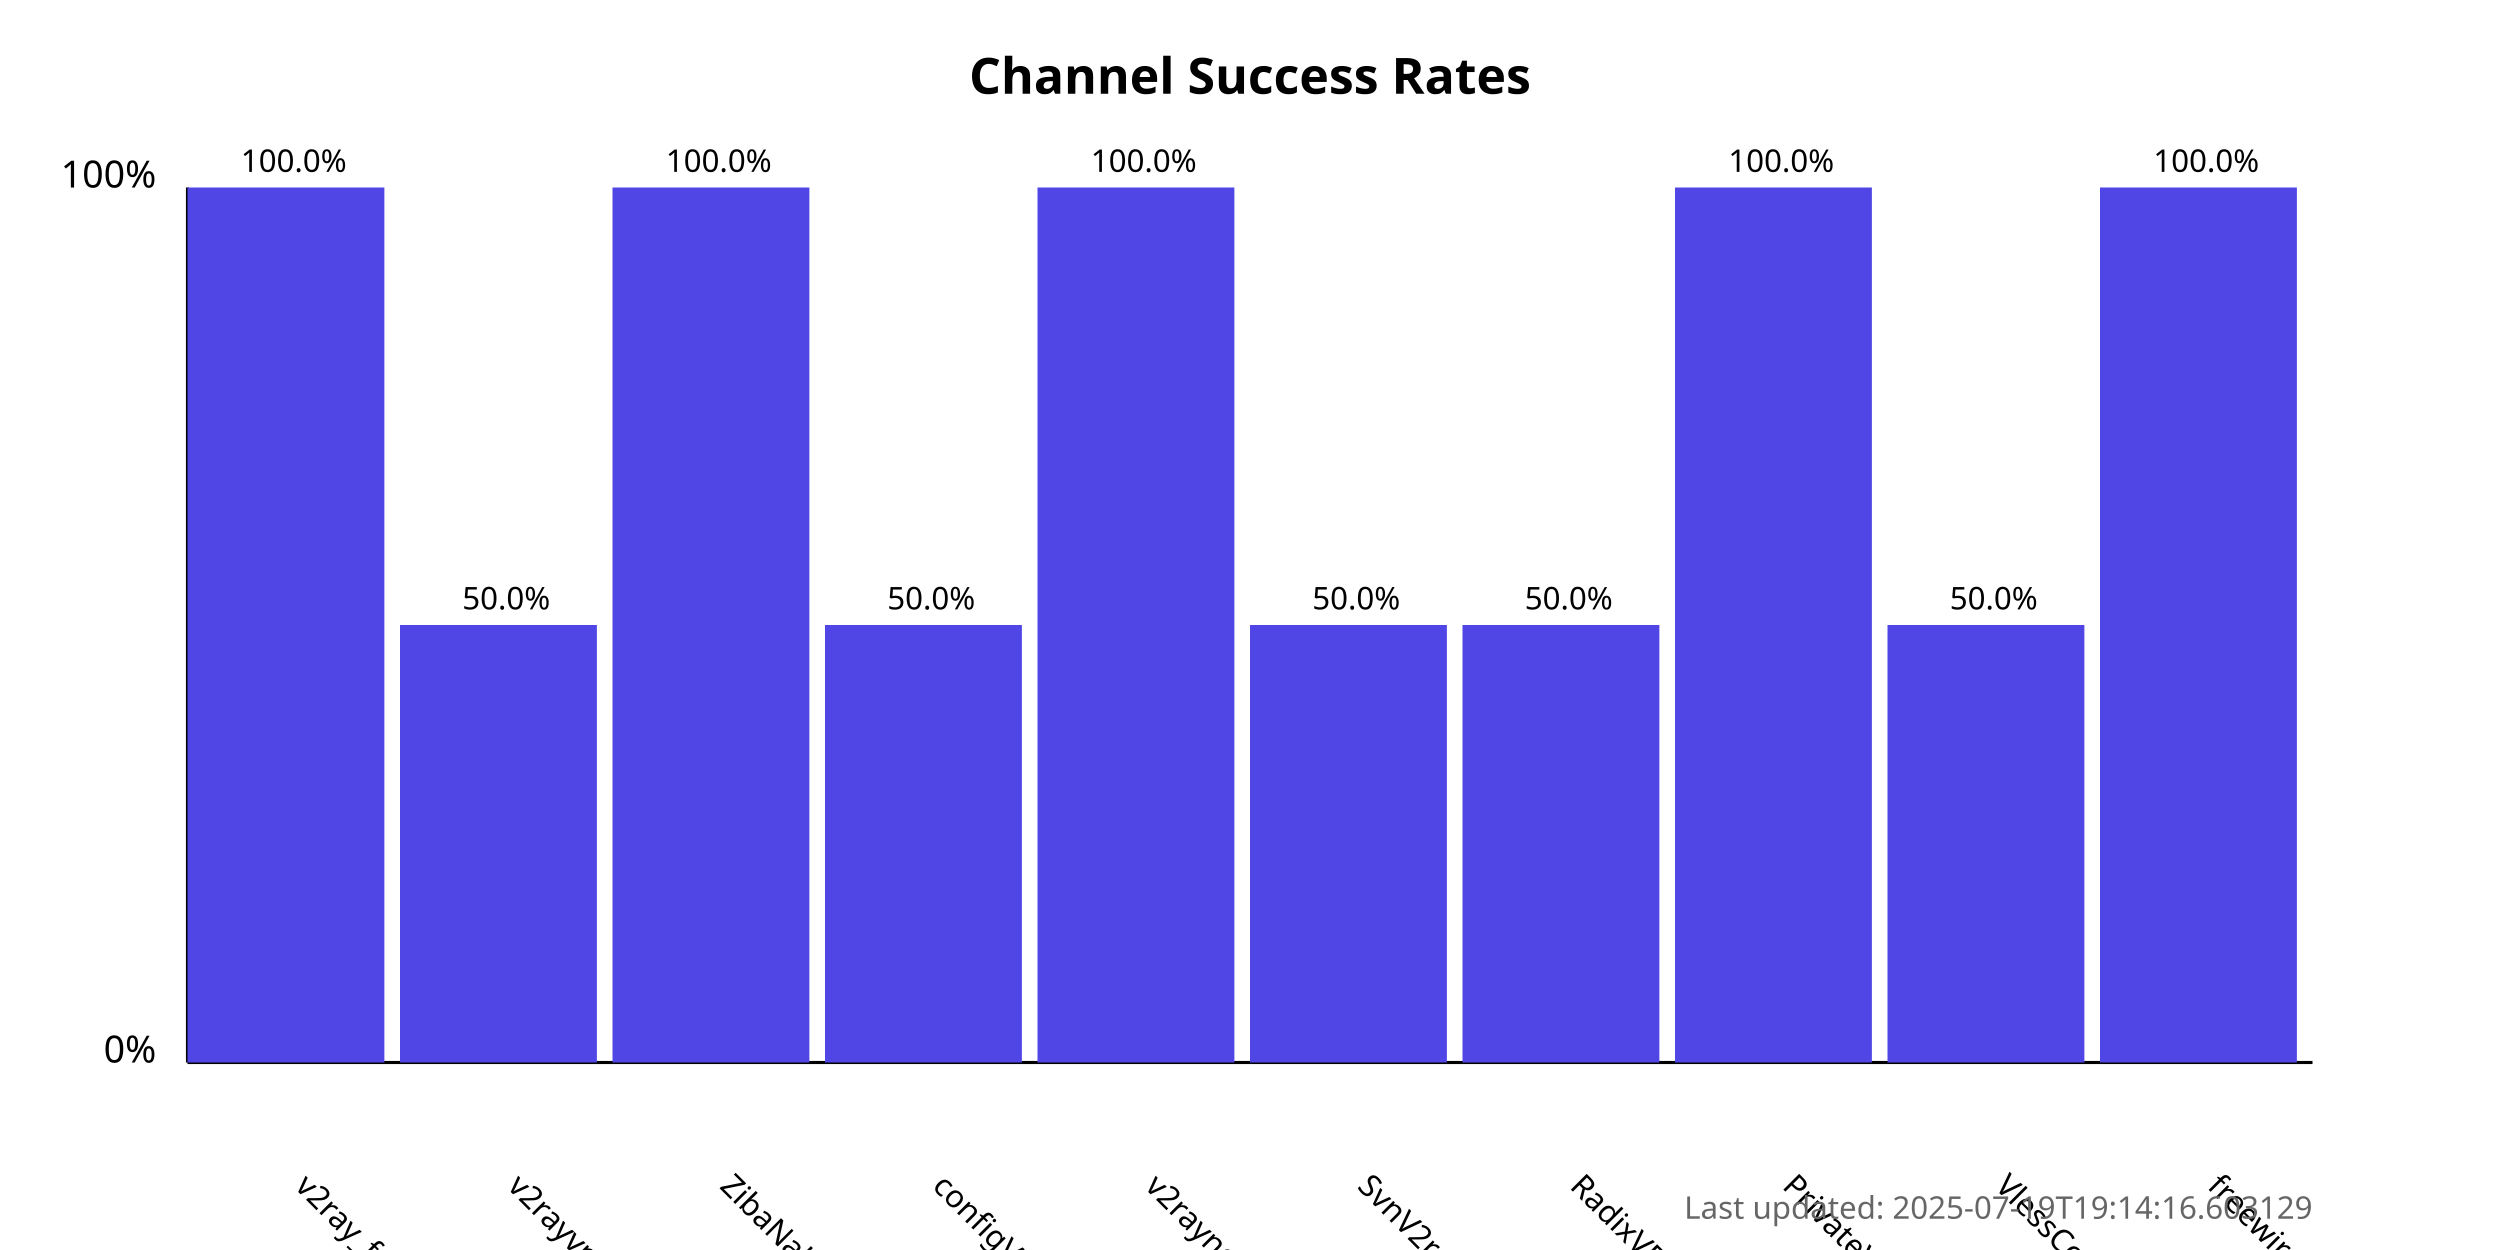
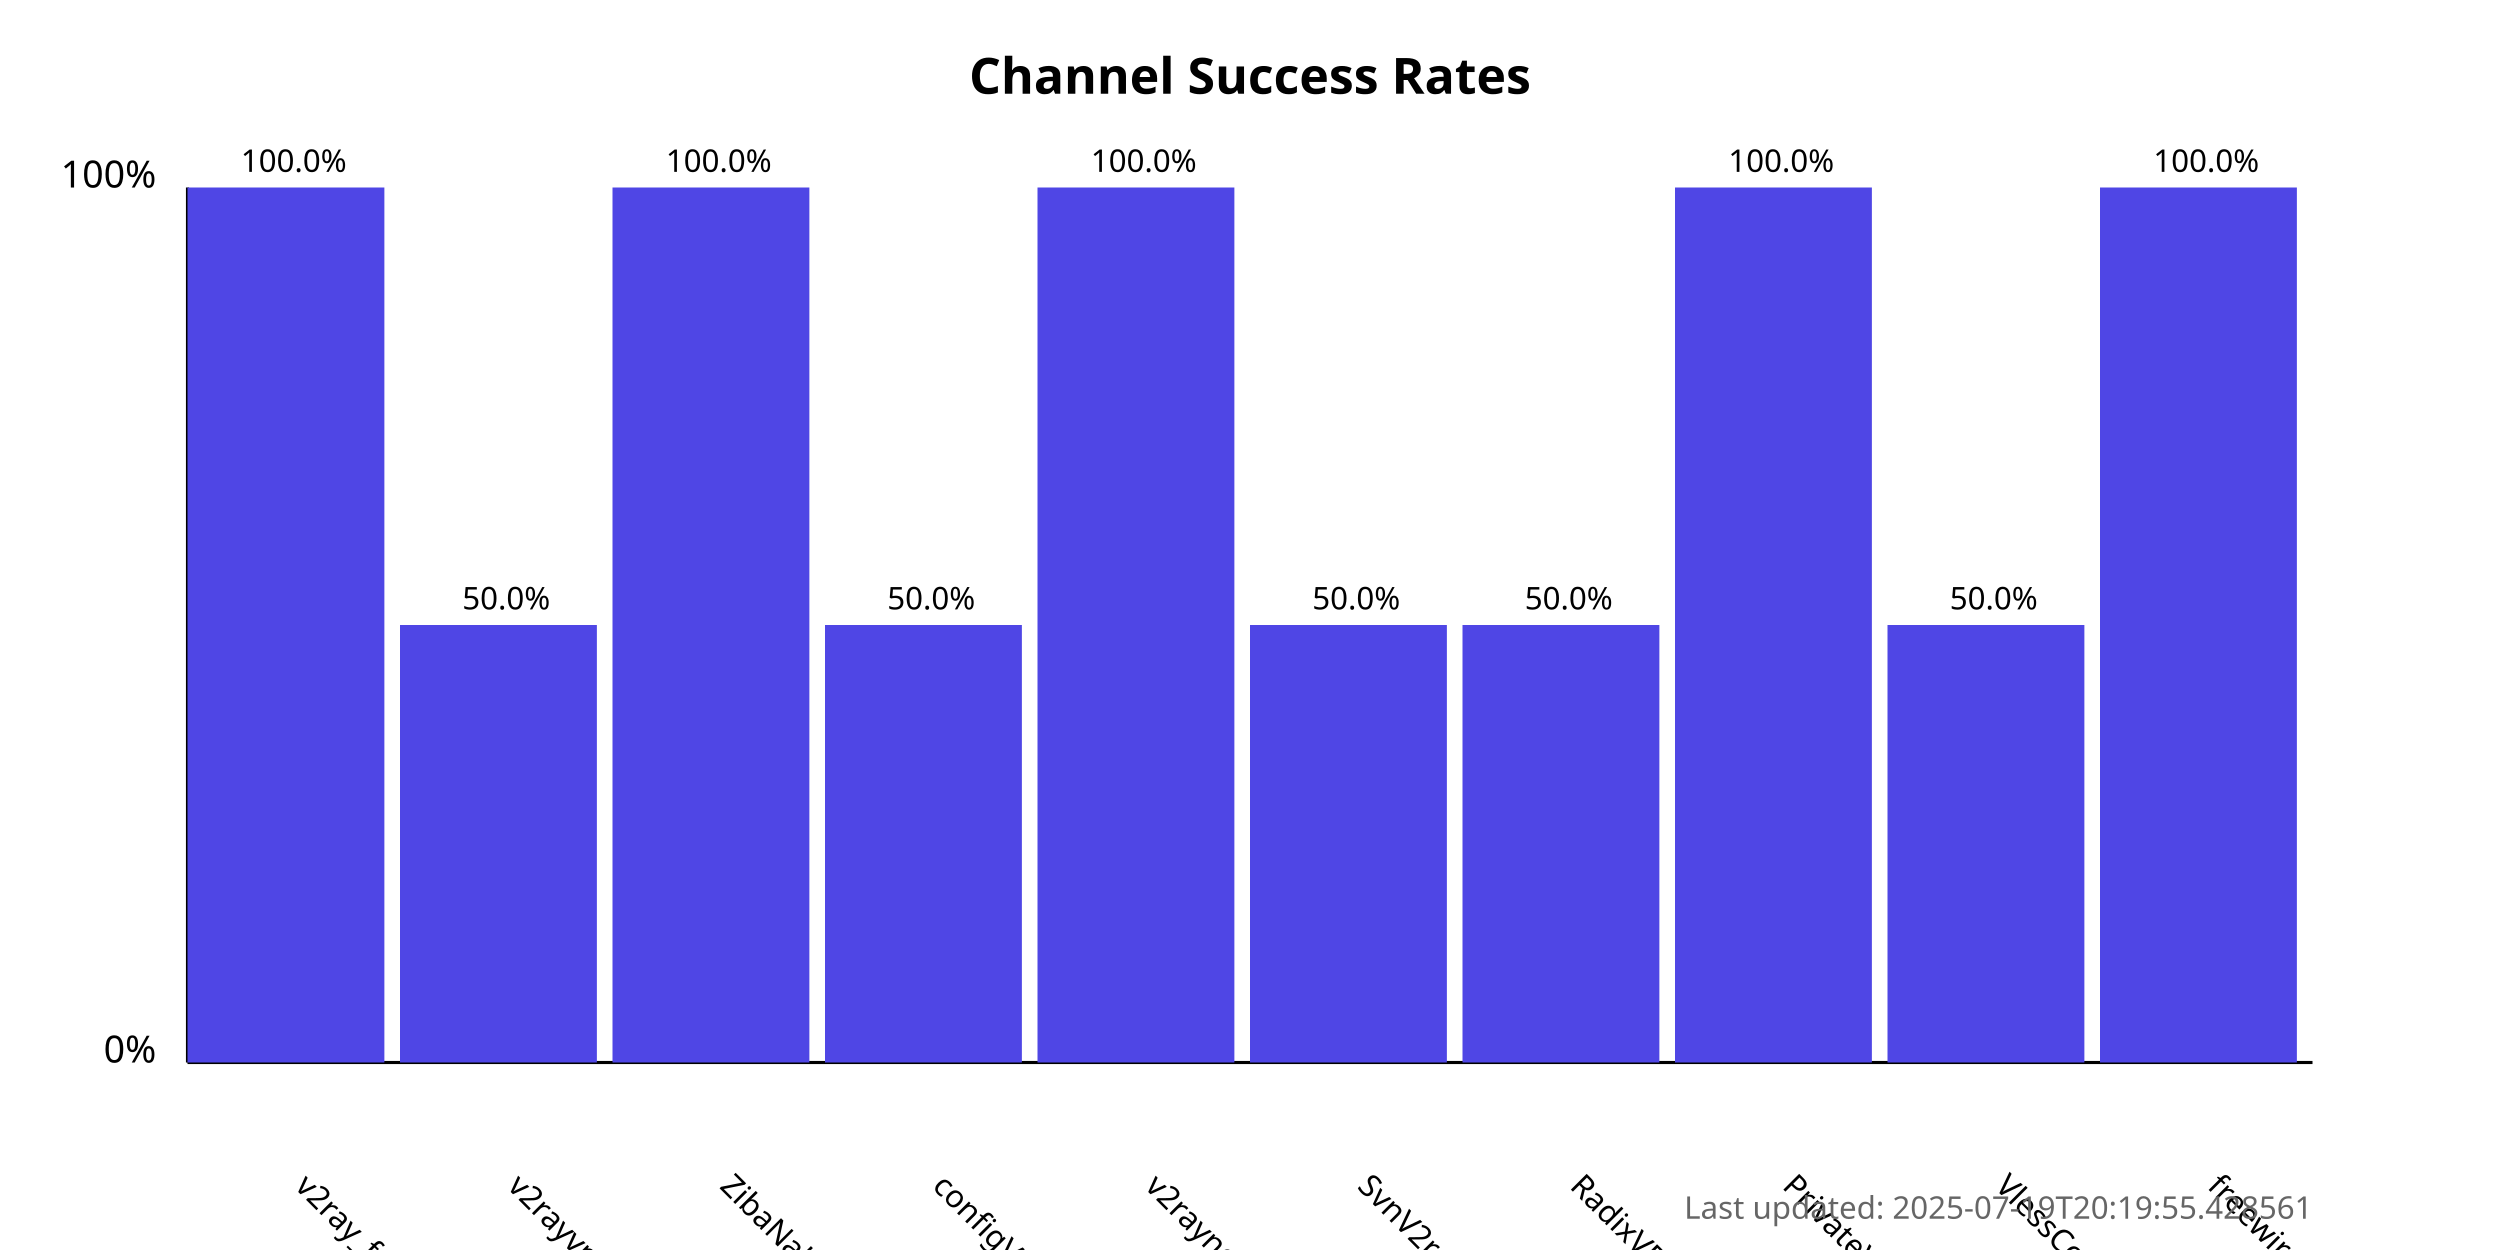
<svg xmlns="http://www.w3.org/2000/svg" width="800" height="400">
  <style>
            .chart-title { font: bold 16px sans-serif; }
            .axis-label { font: 12px sans-serif; }
            .tick-label { font: 10px sans-serif; }
            .bar { fill: #4f46e5; }
            .bar:hover { fill: #6366f1; }
            .timestamp { font: 10px sans-serif; fill: #666; }
        </style>
  <text x="400.0" y="30" text-anchor="middle" class="chart-title">
            Channel Success Rates
        </text>
  <line x1="60" y1="340" x2="60" y2="60" stroke="black" stroke-width="1" />
  <line x1="60" y1="340" x2="740" y2="340" stroke="black" stroke-width="1" />
  <text x="50" y="340" text-anchor="end" class="axis-label">0%</text>
  <text x="50" y="60" text-anchor="end" class="axis-label">100%</text>
  <g>
    <rect x="60" y="60.0" width="63.0" height="280.0" class="bar" />
    <text x="94.0" y="380" transform="rotate(45, 94.0, 380)" text-anchor="start" class="tick-label">
                v2ray_free_conf
            </text>
    <text x="94.0" y="55.0" text-anchor="middle" class="tick-label">
                100.0%
            </text>
  </g>
  <g>
    <rect x="128.0" y="200.0" width="63.0" height="140.0" class="bar" />
    <text x="162.0" y="380" transform="rotate(45, 162.0, 380)" text-anchor="start" class="tick-label">
                v2rayvpno
            </text>
    <text x="162.0" y="195.0" text-anchor="middle" class="tick-label">
                50.0%
            </text>
  </g>
  <g>
    <rect x="196.0" y="60.0" width="63.0" height="280.0" class="bar" />
    <text x="230.0" y="380" transform="rotate(45, 230.0, 380)" text-anchor="start" class="tick-label">
                ZibaNabz
            </text>
    <text x="230.0" y="55.0" text-anchor="middle" class="tick-label">
                100.0%
            </text>
  </g>
  <g>
    <rect x="264.0" y="200.0" width="63.0" height="140.0" class="bar" />
    <text x="298.0" y="380" transform="rotate(45, 298.0, 380)" text-anchor="start" class="tick-label">
                configV2rayForFree
            </text>
    <text x="298.0" y="195.0" text-anchor="middle" class="tick-label">
                50.0%
            </text>
  </g>
  <g>
    <rect x="332.0" y="60.0" width="63.0" height="280.0" class="bar" />
    <text x="366.0" y="380" transform="rotate(45, 366.0, 380)" text-anchor="start" class="tick-label">
                v2rayngvpn
            </text>
    <text x="366.0" y="55.0" text-anchor="middle" class="tick-label">
                100.0%
            </text>
  </g>
  <g>
    <rect x="400.0" y="200.0" width="63.0" height="140.0" class="bar" />
    <text x="434.0" y="380" transform="rotate(45, 434.0, 380)" text-anchor="start" class="tick-label">
                SvnV2ray
            </text>
    <text x="434.0" y="195.0" text-anchor="middle" class="tick-label">
                50.0%
            </text>
  </g>
  <g>
    <rect x="468.0" y="200.0" width="63.0" height="140.0" class="bar" />
    <text x="502.0" y="380" transform="rotate(45, 502.0, 380)" text-anchor="start" class="tick-label">
                RadixVPN
            </text>
    <text x="502.0" y="195.0" text-anchor="middle" class="tick-label">
                50.0%
            </text>
  </g>
  <g>
    <rect x="536.0" y="60.0" width="63.0" height="280.0" class="bar" />
    <text x="570.0" y="380" transform="rotate(45, 570.0, 380)" text-anchor="start" class="tick-label">
                PrivateVPNs
            </text>
    <text x="570.0" y="55.0" text-anchor="middle" class="tick-label">
                100.0%
            </text>
  </g>
  <g>
    <rect x="604.0" y="200.0" width="63.0" height="140.0" class="bar" />
    <text x="638.0" y="380" transform="rotate(45, 638.0, 380)" text-anchor="start" class="tick-label">
                VlessConfig
            </text>
    <text x="638.0" y="195.0" text-anchor="middle" class="tick-label">
                50.0%
            </text>
  </g>
  <g>
    <rect x="672.0" y="60.0" width="63.0" height="280.0" class="bar" />
    <text x="706.0" y="380" transform="rotate(45, 706.0, 380)" text-anchor="start" class="tick-label">
                freewireguard
            </text>
    <text x="706.0" y="55.0" text-anchor="middle" class="tick-label">
                100.0%
            </text>
  </g>
  <text x="740" y="390" text-anchor="end" class="timestamp">
-             Last updated: 2025-07-19T19:14:16.603129
+             Last updated: 2025-07-19T20:19:55.428561
        </text>
</svg>
